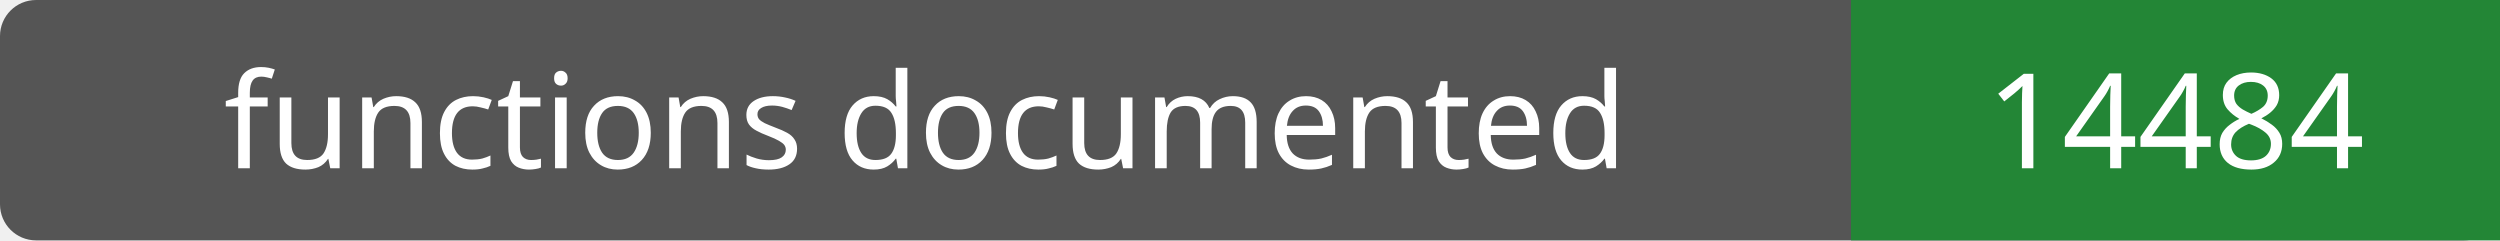
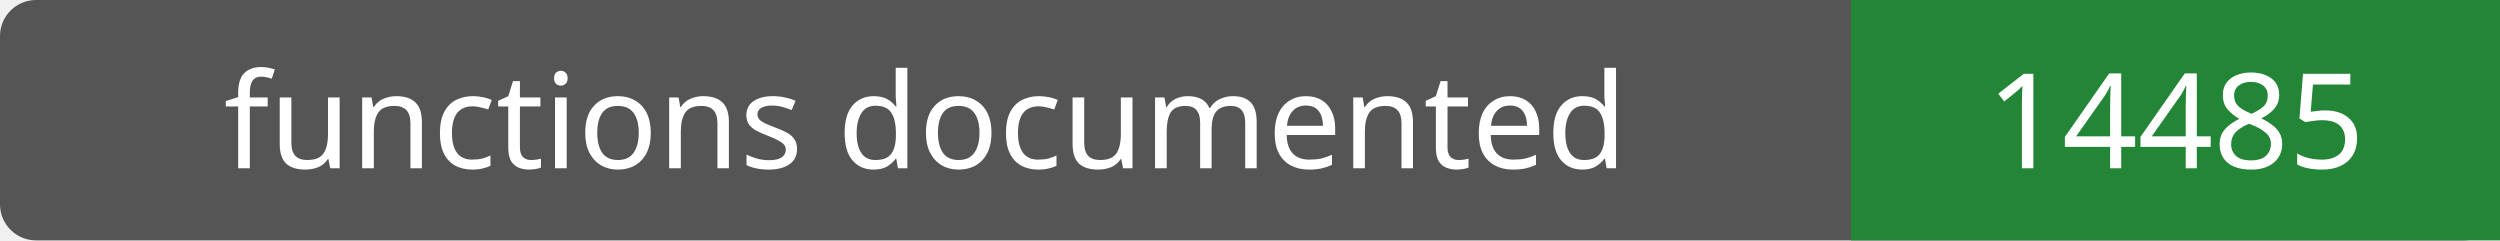
- <svg xmlns="http://www.w3.org/2000/svg" width="208" height="20" role="img" aria-label="functions documented: 14484">
+ <svg xmlns="http://www.w3.org/2000/svg" width="208" height="20" role="img" aria-label="functions documented: 14485">
  <rect width="208" height="20" rx="3" fill="#555" />
  <path fill="#238636" d="M154 0h54v20H154z" />
  <g fill="#fff" text-anchor="middle" font-family="Verdana,sans-serif" font-size="11">
    <text x="77.0" y="14">functions documented</text>
-     <text x="181.0" y="14">14484</text>
+     <text x="181.0" y="14">14485</text>
  </g>
</svg>
